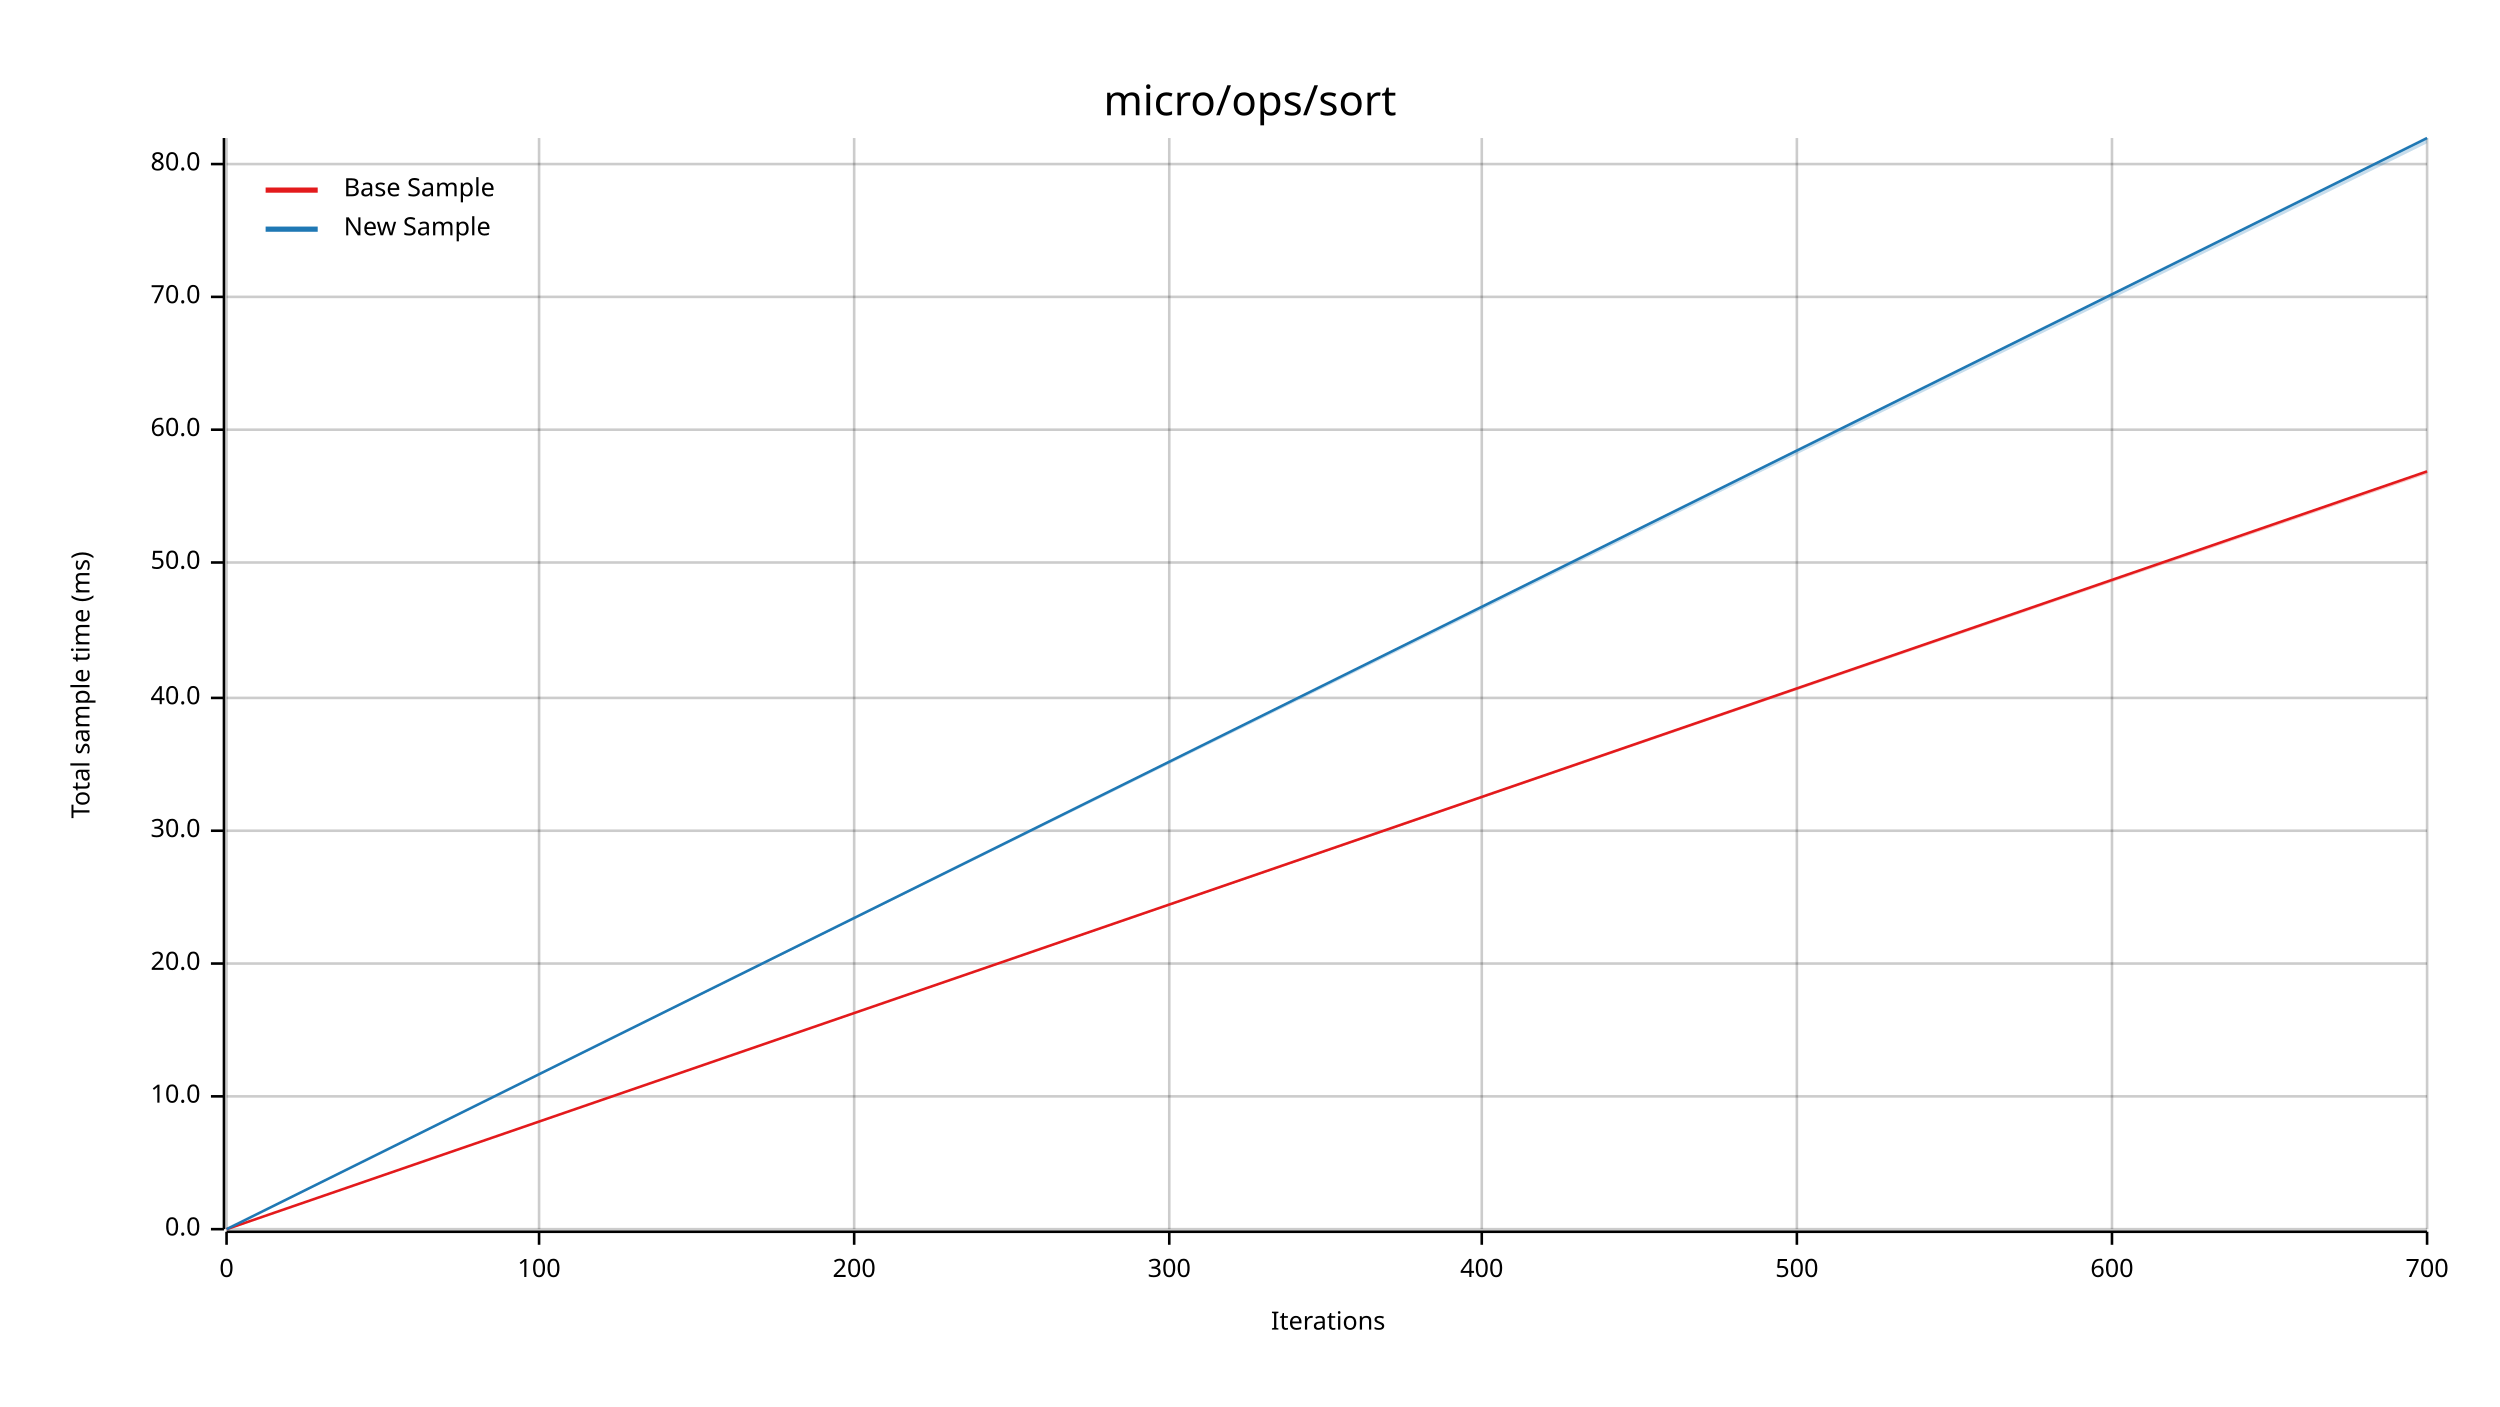
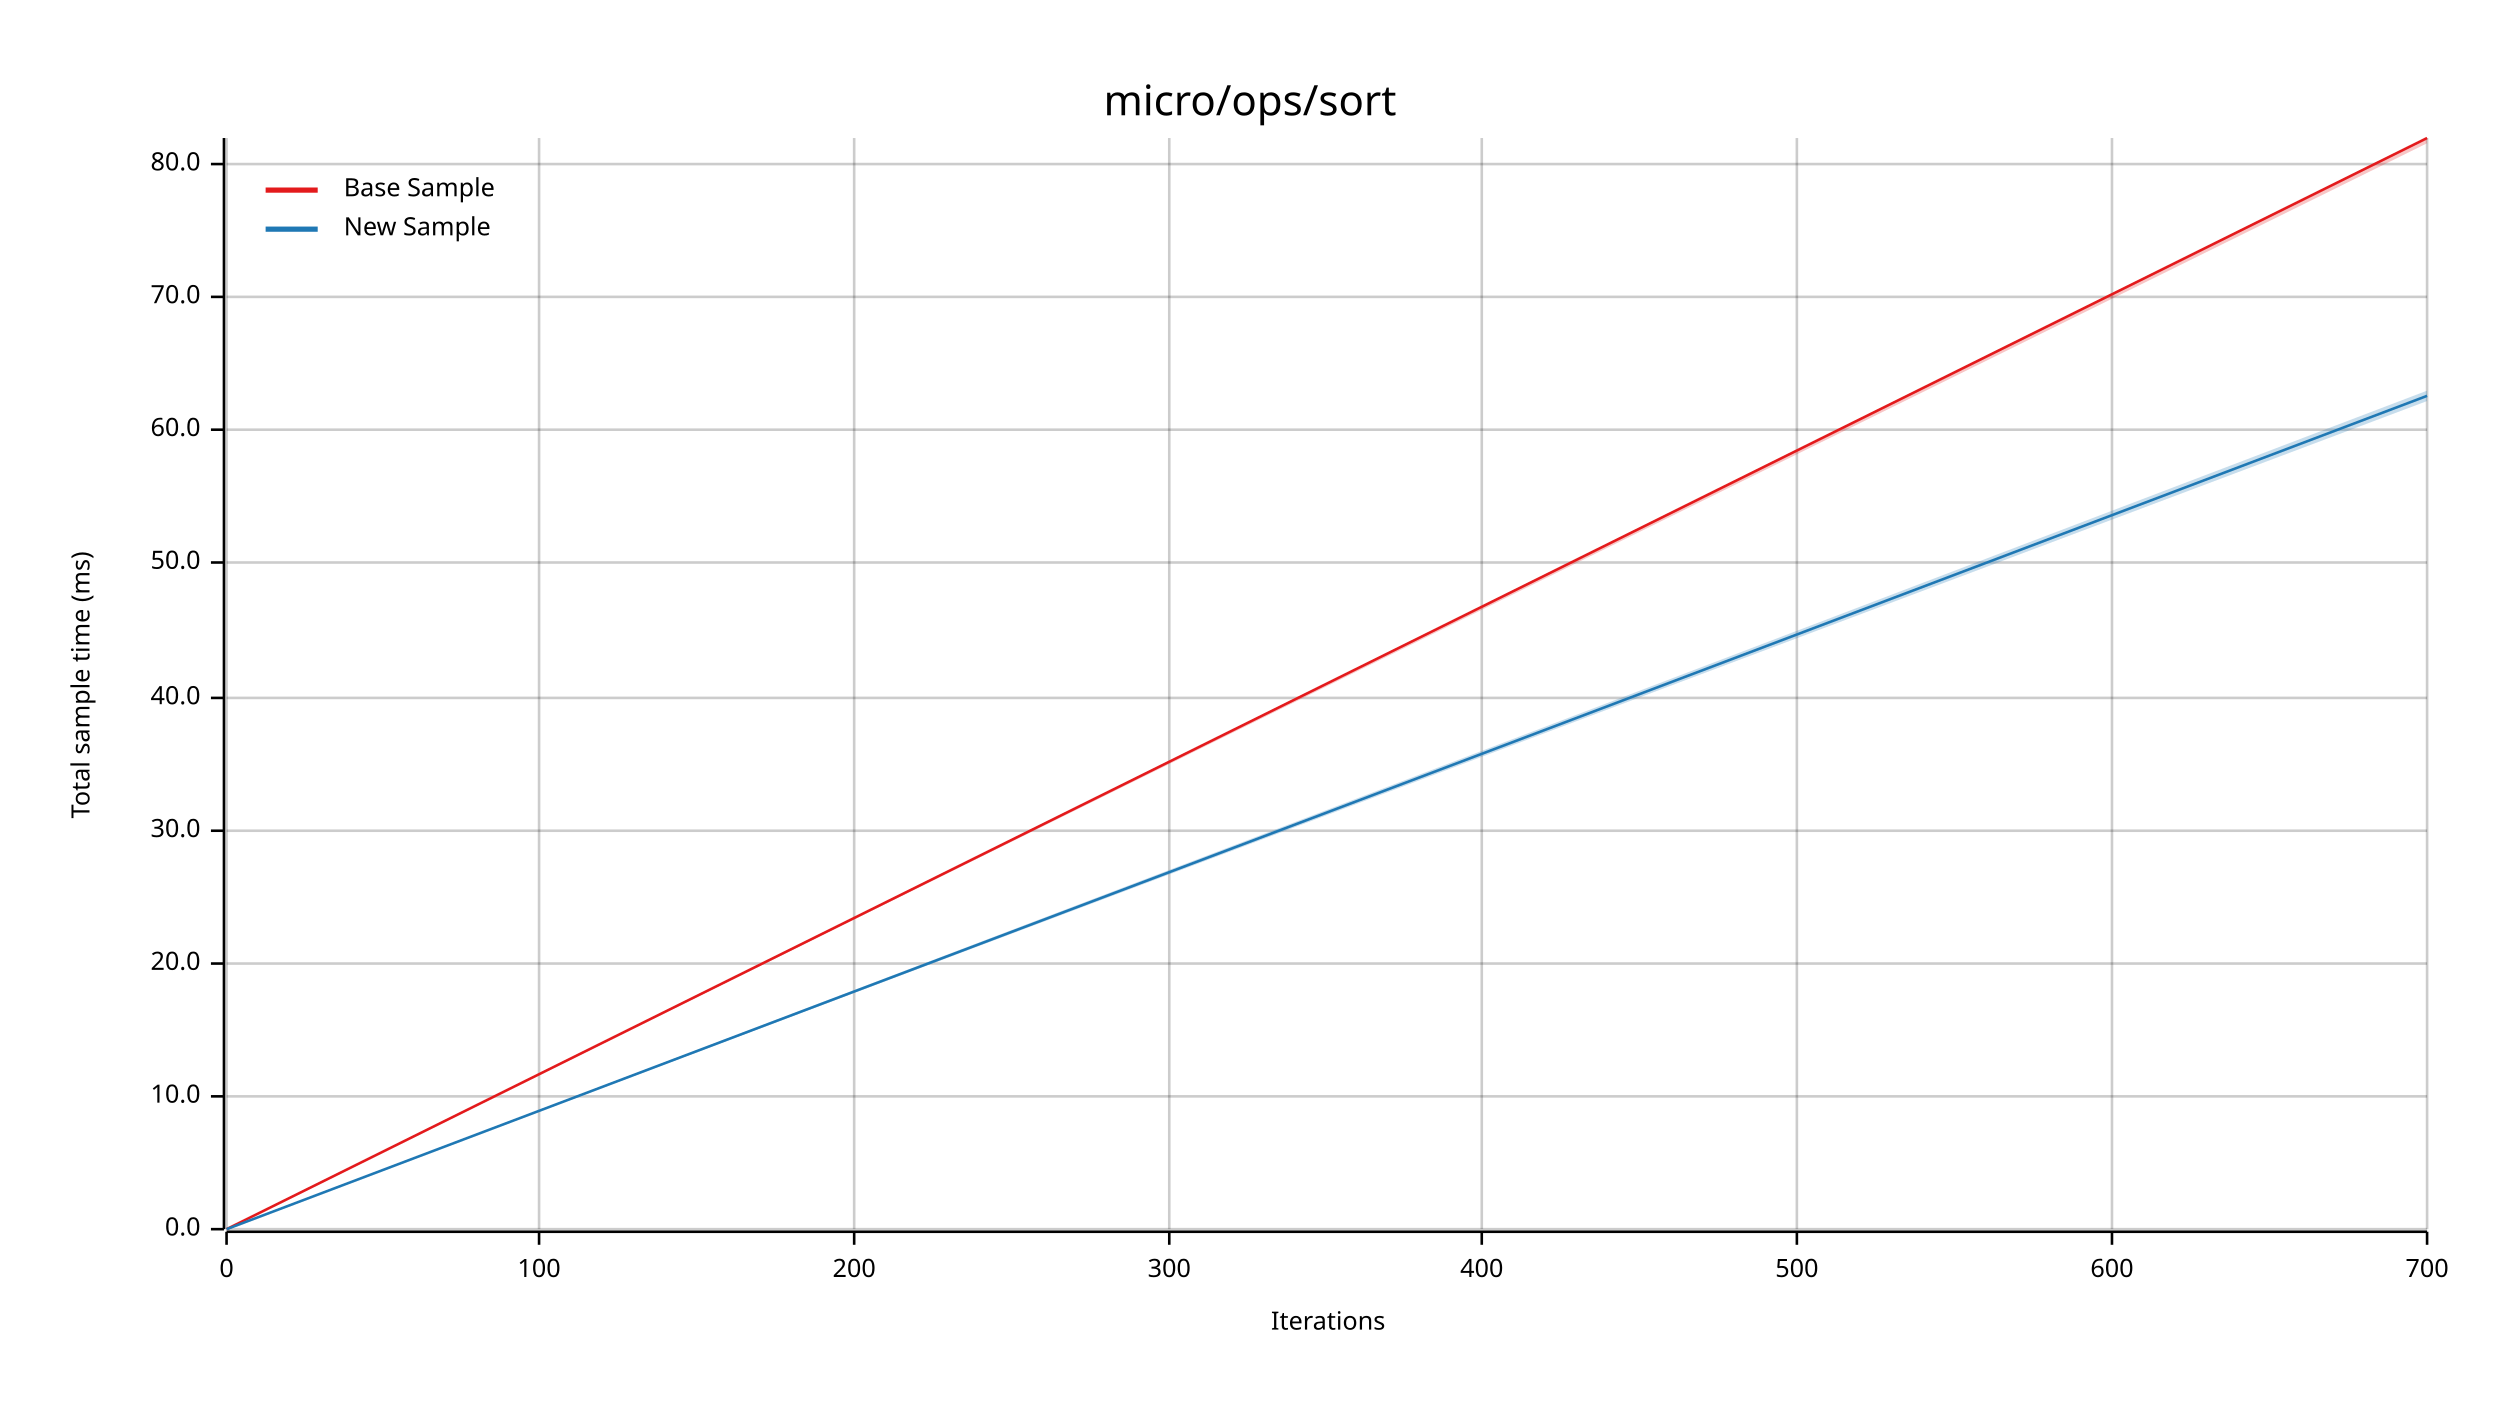
<svg xmlns="http://www.w3.org/2000/svg" width="960" height="540" viewBox="0 0 960 540">
  <text x="480" y="32" dy="0.76em" text-anchor="middle" font-family="sans-serif" font-size="16.129" opacity="1" fill="#000000">
micro/ops/sort
</text>
  <text x="27" y="263" dy="0.76em" text-anchor="middle" font-family="sans-serif" font-size="9.677" opacity="1" fill="#000000" transform="rotate(270, 27, 263)">
Total sample time (ms)
</text>
  <text x="510" y="513" dy="-0.5ex" text-anchor="middle" font-family="sans-serif" font-size="9.677" opacity="1" fill="#000000">
Iterations
</text>
  <line opacity="0.2" stroke="#000000" stroke-width="1" x1="87" y1="472" x2="87" y2="53" />
  <line opacity="0.2" stroke="#000000" stroke-width="1" x1="207" y1="472" x2="207" y2="53" />
  <line opacity="0.2" stroke="#000000" stroke-width="1" x1="328" y1="472" x2="328" y2="53" />
  <line opacity="0.2" stroke="#000000" stroke-width="1" x1="449" y1="472" x2="449" y2="53" />
  <line opacity="0.2" stroke="#000000" stroke-width="1" x1="569" y1="472" x2="569" y2="53" />
  <line opacity="0.2" stroke="#000000" stroke-width="1" x1="690" y1="472" x2="690" y2="53" />
  <line opacity="0.2" stroke="#000000" stroke-width="1" x1="811" y1="472" x2="811" y2="53" />
  <line opacity="0.2" stroke="#000000" stroke-width="1" x1="932" y1="472" x2="932" y2="53" />
  <line opacity="0.2" stroke="#000000" stroke-width="1" x1="87" y1="472" x2="932" y2="472" />
  <line opacity="0.2" stroke="#000000" stroke-width="1" x1="87" y1="421" x2="932" y2="421" />
  <line opacity="0.2" stroke="#000000" stroke-width="1" x1="87" y1="370" x2="932" y2="370" />
  <line opacity="0.2" stroke="#000000" stroke-width="1" x1="87" y1="319" x2="932" y2="319" />
  <line opacity="0.2" stroke="#000000" stroke-width="1" x1="87" y1="268" x2="932" y2="268" />
  <line opacity="0.2" stroke="#000000" stroke-width="1" x1="87" y1="216" x2="932" y2="216" />
  <line opacity="0.2" stroke="#000000" stroke-width="1" x1="87" y1="165" x2="932" y2="165" />
  <line opacity="0.2" stroke="#000000" stroke-width="1" x1="87" y1="114" x2="932" y2="114" />
  <line opacity="0.2" stroke="#000000" stroke-width="1" x1="87" y1="63" x2="932" y2="63" />
  <polyline fill="none" opacity="1" stroke="#000000" stroke-width="1" points="86,53 86,472 " />
  <text x="77" y="472" dy="0.5ex" text-anchor="end" font-family="sans-serif" font-size="9.677" opacity="1" fill="#000000">
0.0
</text>
  <polyline fill="none" opacity="1" stroke="#000000" stroke-width="1" points="81,472 86,472 " />
  <text x="77" y="421" dy="0.5ex" text-anchor="end" font-family="sans-serif" font-size="9.677" opacity="1" fill="#000000">
10.0
</text>
  <polyline fill="none" opacity="1" stroke="#000000" stroke-width="1" points="81,421 86,421 " />
  <text x="77" y="370" dy="0.5ex" text-anchor="end" font-family="sans-serif" font-size="9.677" opacity="1" fill="#000000">
20.0
</text>
  <polyline fill="none" opacity="1" stroke="#000000" stroke-width="1" points="81,370 86,370 " />
  <text x="77" y="319" dy="0.5ex" text-anchor="end" font-family="sans-serif" font-size="9.677" opacity="1" fill="#000000">
30.0
</text>
  <polyline fill="none" opacity="1" stroke="#000000" stroke-width="1" points="81,319 86,319 " />
  <text x="77" y="268" dy="0.5ex" text-anchor="end" font-family="sans-serif" font-size="9.677" opacity="1" fill="#000000">
40.0
</text>
  <polyline fill="none" opacity="1" stroke="#000000" stroke-width="1" points="81,268 86,268 " />
  <text x="77" y="216" dy="0.5ex" text-anchor="end" font-family="sans-serif" font-size="9.677" opacity="1" fill="#000000">
50.0
</text>
  <polyline fill="none" opacity="1" stroke="#000000" stroke-width="1" points="81,216 86,216 " />
  <text x="77" y="165" dy="0.5ex" text-anchor="end" font-family="sans-serif" font-size="9.677" opacity="1" fill="#000000">
60.0
</text>
  <polyline fill="none" opacity="1" stroke="#000000" stroke-width="1" points="81,165 86,165 " />
  <text x="77" y="114" dy="0.5ex" text-anchor="end" font-family="sans-serif" font-size="9.677" opacity="1" fill="#000000">
70.0
</text>
  <polyline fill="none" opacity="1" stroke="#000000" stroke-width="1" points="81,114 86,114 " />
  <text x="77" y="63" dy="0.5ex" text-anchor="end" font-family="sans-serif" font-size="9.677" opacity="1" fill="#000000">
80.0
</text>
  <polyline fill="none" opacity="1" stroke="#000000" stroke-width="1" points="81,63 86,63 " />
  <polyline fill="none" opacity="1" stroke="#000000" stroke-width="1" points="87,473 932,473 " />
  <text x="87" y="483" dy="0.76em" text-anchor="middle" font-family="sans-serif" font-size="9.677" opacity="1" fill="#000000">
0
</text>
  <polyline fill="none" opacity="1" stroke="#000000" stroke-width="1" points="87,473 87,478 " />
  <text x="207" y="483" dy="0.76em" text-anchor="middle" font-family="sans-serif" font-size="9.677" opacity="1" fill="#000000">
100
</text>
  <polyline fill="none" opacity="1" stroke="#000000" stroke-width="1" points="207,473 207,478 " />
  <text x="328" y="483" dy="0.76em" text-anchor="middle" font-family="sans-serif" font-size="9.677" opacity="1" fill="#000000">
200
</text>
  <polyline fill="none" opacity="1" stroke="#000000" stroke-width="1" points="328,473 328,478 " />
  <text x="449" y="483" dy="0.76em" text-anchor="middle" font-family="sans-serif" font-size="9.677" opacity="1" fill="#000000">
300
</text>
  <polyline fill="none" opacity="1" stroke="#000000" stroke-width="1" points="449,473 449,478 " />
  <text x="569" y="483" dy="0.76em" text-anchor="middle" font-family="sans-serif" font-size="9.677" opacity="1" fill="#000000">
400
</text>
  <polyline fill="none" opacity="1" stroke="#000000" stroke-width="1" points="569,473 569,478 " />
  <text x="690" y="483" dy="0.76em" text-anchor="middle" font-family="sans-serif" font-size="9.677" opacity="1" fill="#000000">
500
</text>
  <polyline fill="none" opacity="1" stroke="#000000" stroke-width="1" points="690,473 690,478 " />
  <text x="811" y="483" dy="0.76em" text-anchor="middle" font-family="sans-serif" font-size="9.677" opacity="1" fill="#000000">
600
</text>
  <polyline fill="none" opacity="1" stroke="#000000" stroke-width="1" points="811,473 811,478 " />
  <text x="932" y="483" dy="0.76em" text-anchor="middle" font-family="sans-serif" font-size="9.677" opacity="1" fill="#000000">
700
</text>
  <polyline fill="none" opacity="1" stroke="#000000" stroke-width="1" points="932,473 932,478 " />
-   <polyline fill="none" opacity="1" stroke="#E31A1C" stroke-width="1" points="87,472 932,181 " />
-   <polygon opacity="0.25" fill="#E31A1C" points="87,472 932,182 932,181 " />
-   <polyline fill="none" opacity="1" stroke="#1F78B4" stroke-width="1" points="87,472 932,53 " />
-   <polygon opacity="0.25" fill="#1F78B4" points="87,472 932,55 932,53 " />
+   <polyline fill="none" opacity="1" stroke="#E31A1C" stroke-width="1" points="87,472 932,53 " />
+   <polygon opacity="0.25" fill="#E31A1C" points="87,472 932,55 932,53 " />
+   <polyline fill="none" opacity="1" stroke="#1F78B4" stroke-width="1" points="87,472 932,152 " />
+   <polygon opacity="0.25" fill="#1F78B4" points="87,472 932,154 932,150 " />
  <text x="132" y="68" dy="0.76em" text-anchor="start" font-family="sans-serif" font-size="9.677" opacity="1" fill="#000000">
Base Sample
</text>
  <text x="132" y="83" dy="0.76em" text-anchor="start" font-family="sans-serif" font-size="9.677" opacity="1" fill="#000000">
New Sample
</text>
  <polyline fill="none" opacity="1" stroke="#E31A1C" stroke-width="2" points="102,73 122,73 " />
  <polyline fill="none" opacity="1" stroke="#1F78B4" stroke-width="2" points="102,88 122,88 " />
</svg>
